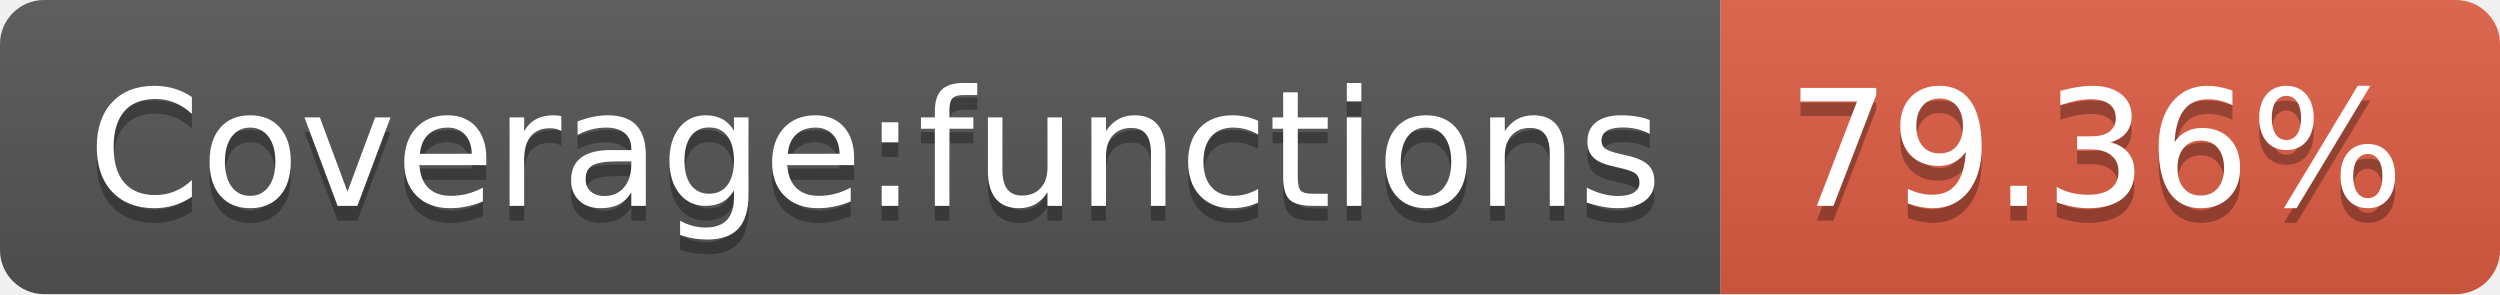
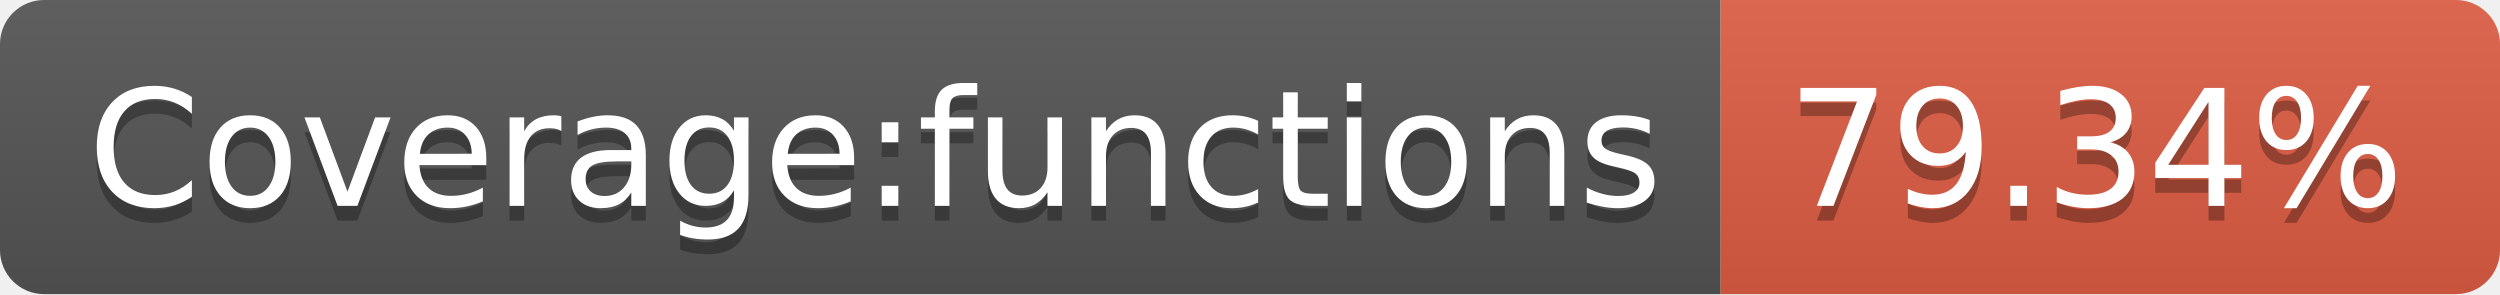
<svg xmlns="http://www.w3.org/2000/svg" width="170" height="20">
  <linearGradient id="s" x2="0" y2="100%">
    <stop offset="0" stop-color="#bbb" stop-opacity=".1" />
    <stop offset="1" stop-opacity=".1" />
  </linearGradient>
  <clipPath id="r">
    <rect width="170" height="20" rx="3" fill="#fff" />
  </clipPath>
  <g clip-path="url(#r)">
    <rect width="117" height="20" fill="#555" />
    <rect x="117" width="53" height="20" fill="#e05d44" />
    <rect width="170" height="20" fill="url(#s)" />
  </g>
  <g fill="#fff" text-anchor="middle" font-family="Verdana,Geneva,DejaVu Sans,sans-serif" text-rendering="geometricPrecision" font-size="110">
    <text x="595" y="150" fill="#010101" fill-opacity=".3" transform="scale(.1)" textLength="1070">Coverage:functions</text>
    <text x="595" y="140" transform="scale(.1)" textLength="1070">Coverage:functions</text>
-     <text x="1425" y="150" fill="#010101" fill-opacity=".3" transform="scale(.1)" textLength="430">79.36%</text>
-     <text x="1425" y="140" transform="scale(.1)" textLength="430">79.36%</text>
+     <text x="1425" y="150" fill="#010101" fill-opacity=".3" transform="scale(.1)" textLength="430">79.34%</text>
+     <text x="1425" y="140" transform="scale(.1)" textLength="430">79.34%</text>
  </g>
</svg>
